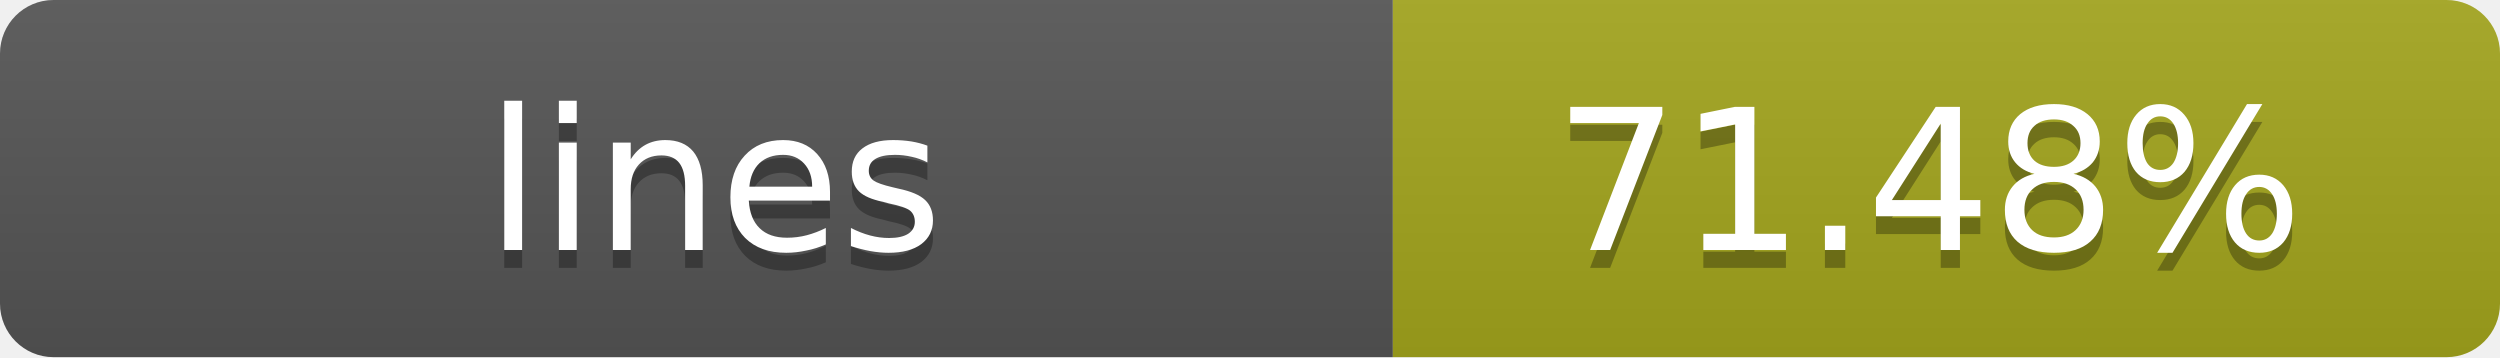
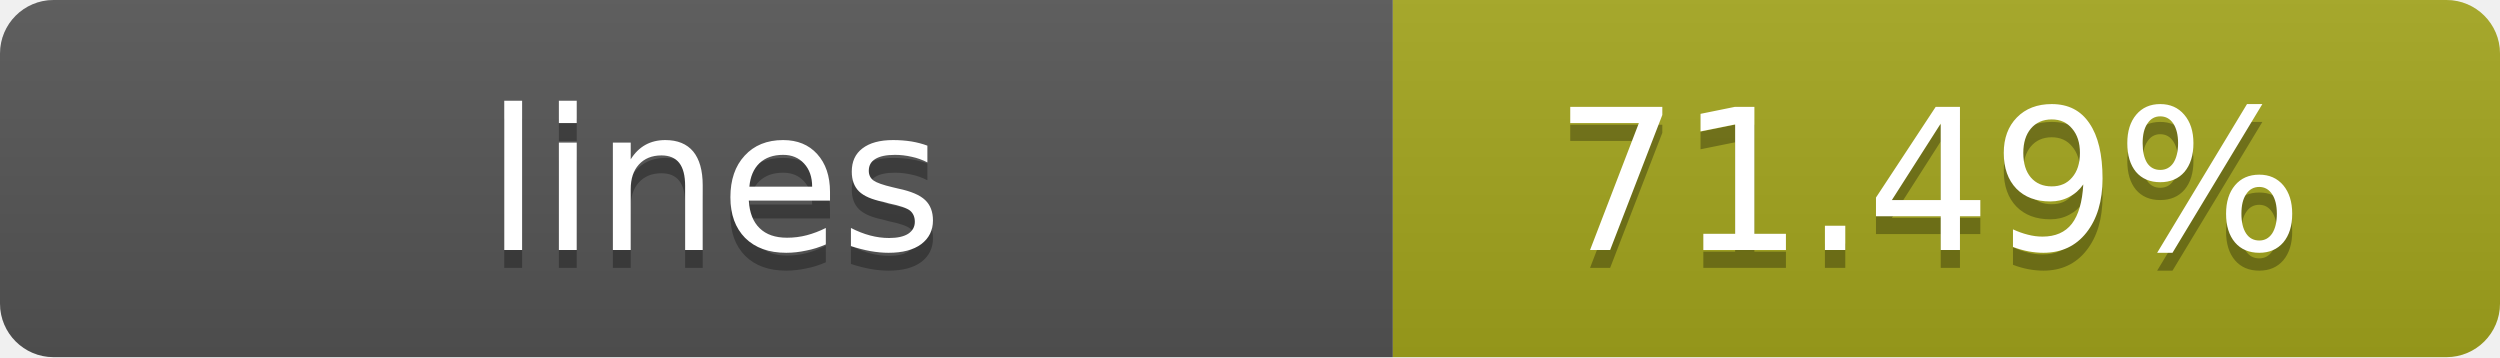
- <svg xmlns="http://www.w3.org/2000/svg" width="140" height="20" role="img" aria-label="lines: 71.48%">
+ <svg xmlns="http://www.w3.org/2000/svg" width="140" height="20" role="img" aria-label="lines: 71.49%">
  <linearGradient id="s" x2="0" y2="100%">
    <stop offset="0" stop-color="#bbb" stop-opacity=".1" />
    <stop offset="1" stop-opacity=".1" />
  </linearGradient>
  <clipPath id="r">
    <rect width="140" height="20" rx="3" fill="#fff" />
  </clipPath>
  <g clip-path="url(#r)">
    <rect width="78" height="20" fill="#555" />
    <rect x="78" width="62" height="20" fill="#a4a61d" />
    <rect width="140" height="20" fill="url(#s)" />
  </g>
  <g fill="#fff" text-anchor="middle" font-family="Verdana,Geneva,DejaVu Sans,sans-serif" text-rendering="geometricPrecision" font-size="11">
    <text x="40" y="15" fill="#010101" fill-opacity=".3">lines</text>
    <text x="40" y="14">lines</text>
-     <text x="108" y="15" fill="#010101" fill-opacity=".3">71.48%</text>
-     <text x="108" y="14">71.48%</text>
+     <text x="108" y="15" fill="#010101" fill-opacity=".3">71.49%</text>
+     <text x="108" y="14">71.49%</text>
  </g>
</svg>
